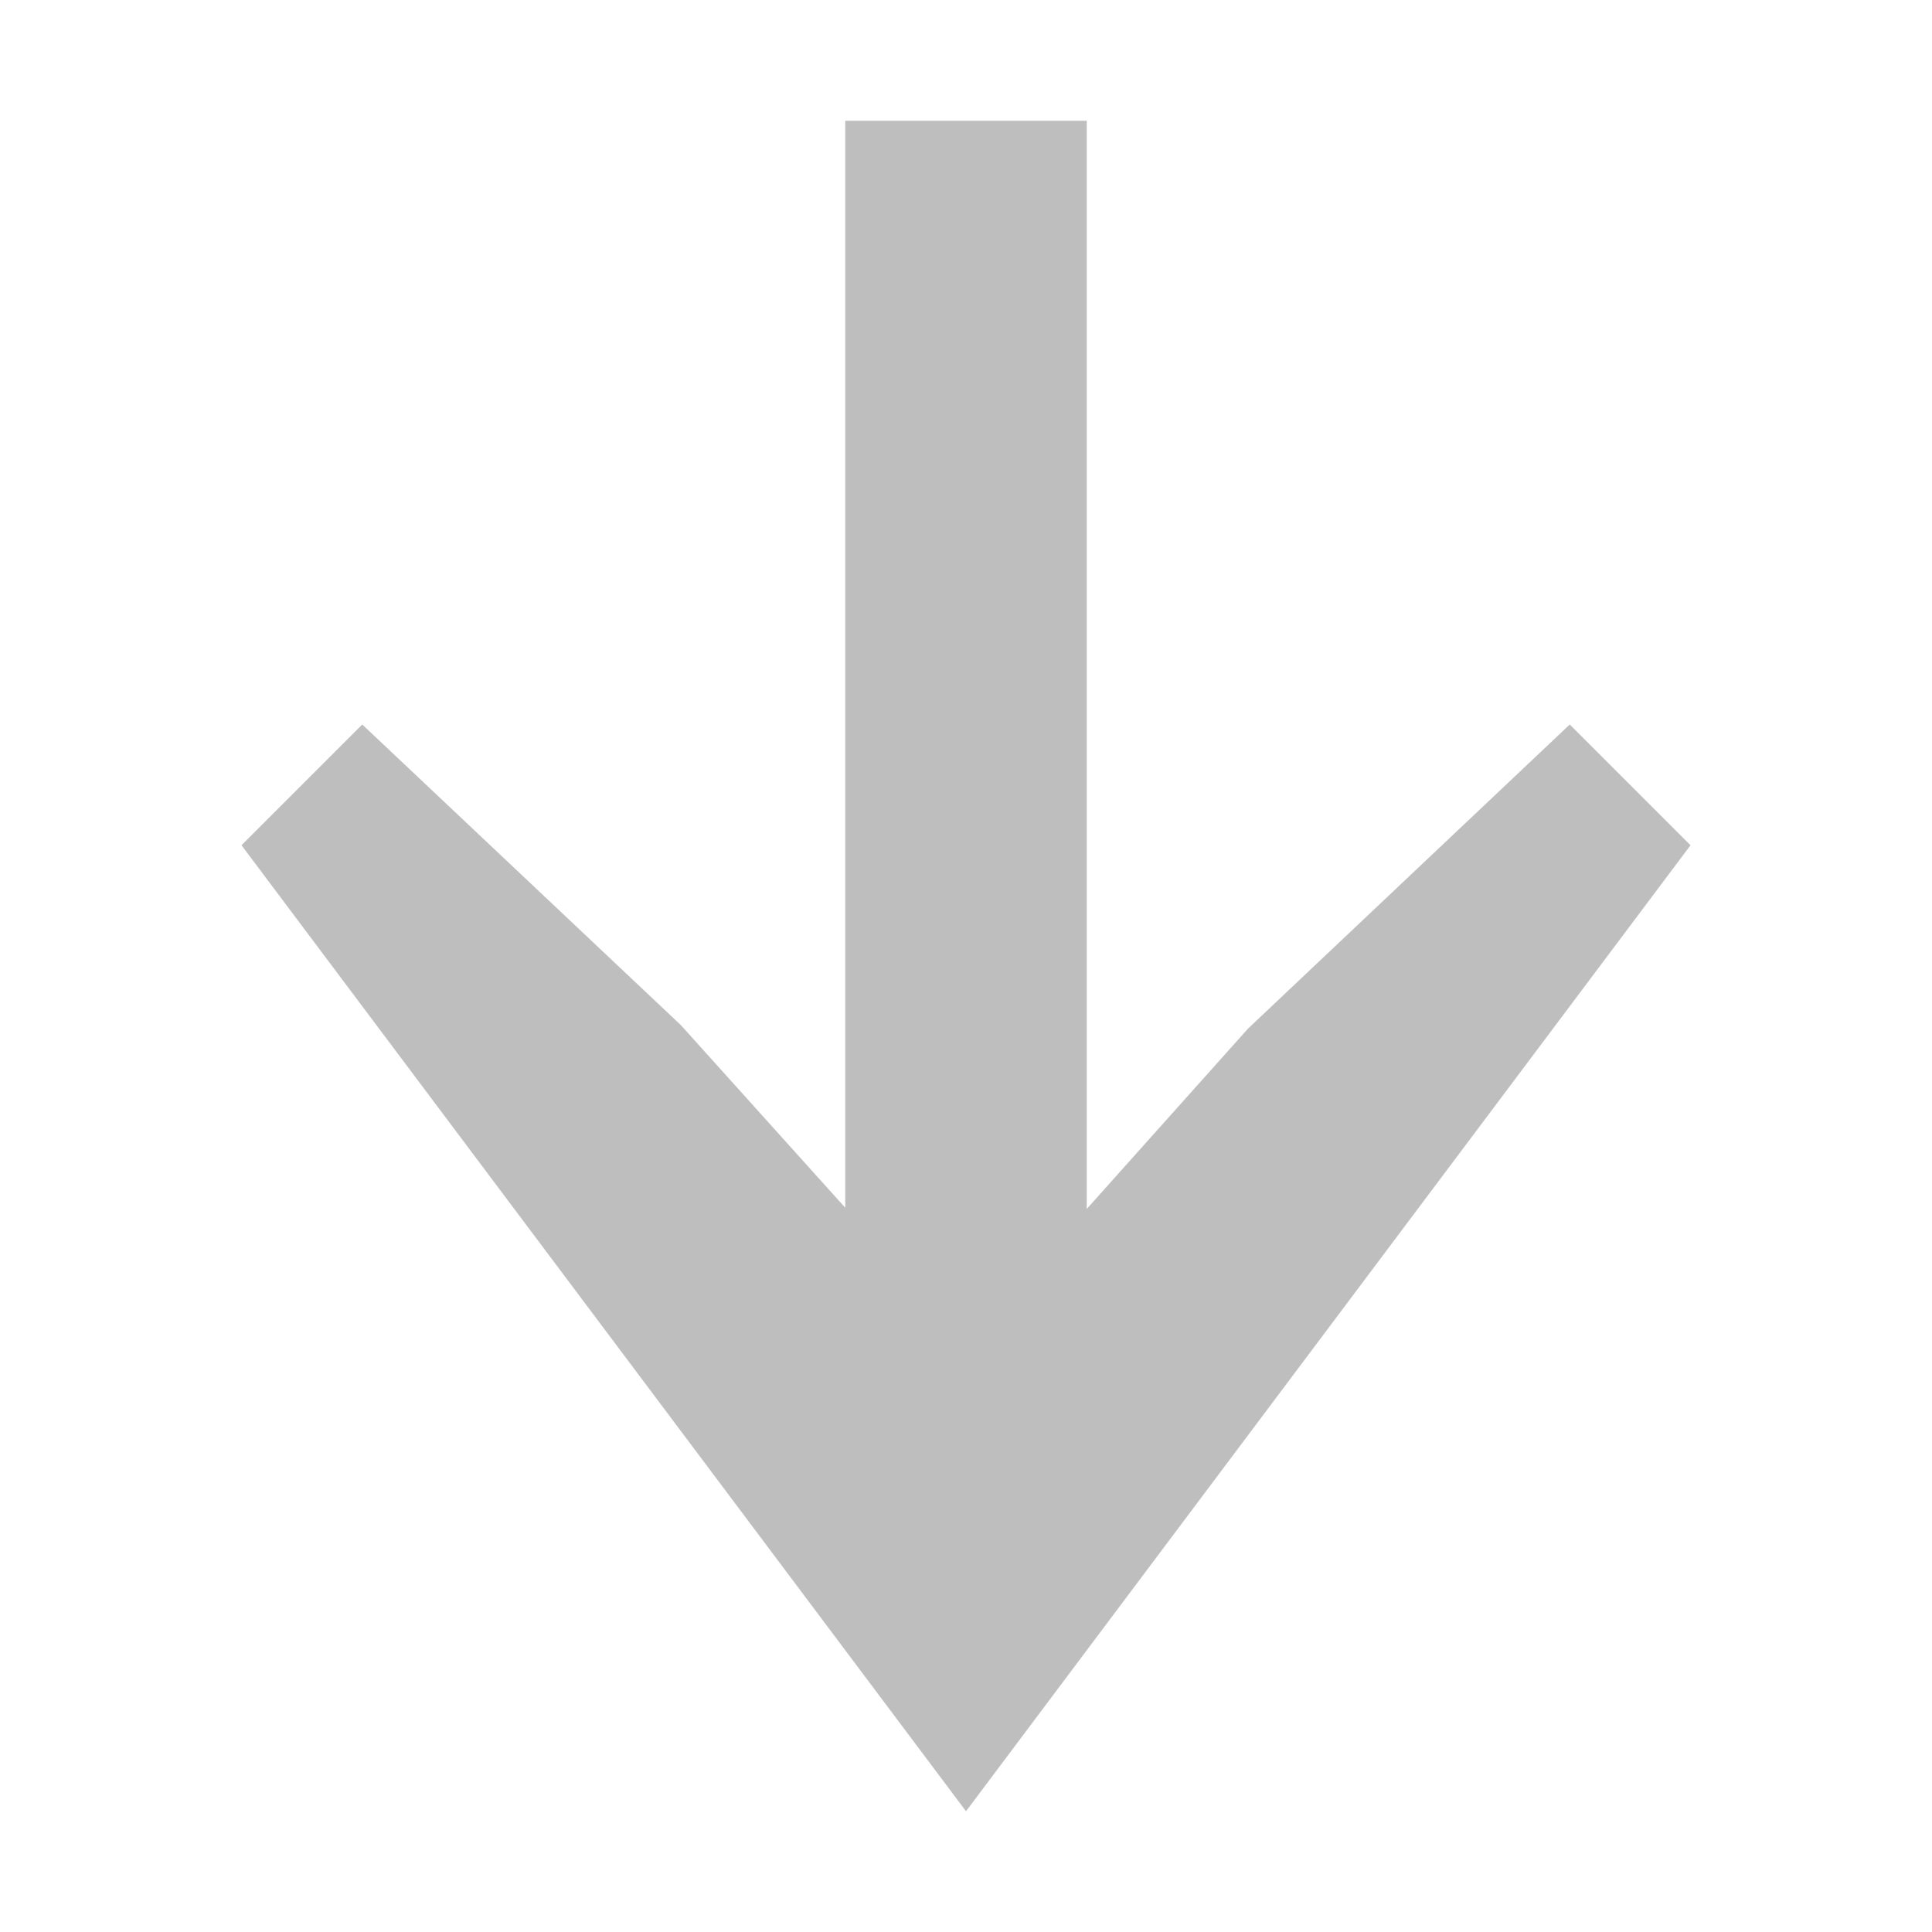
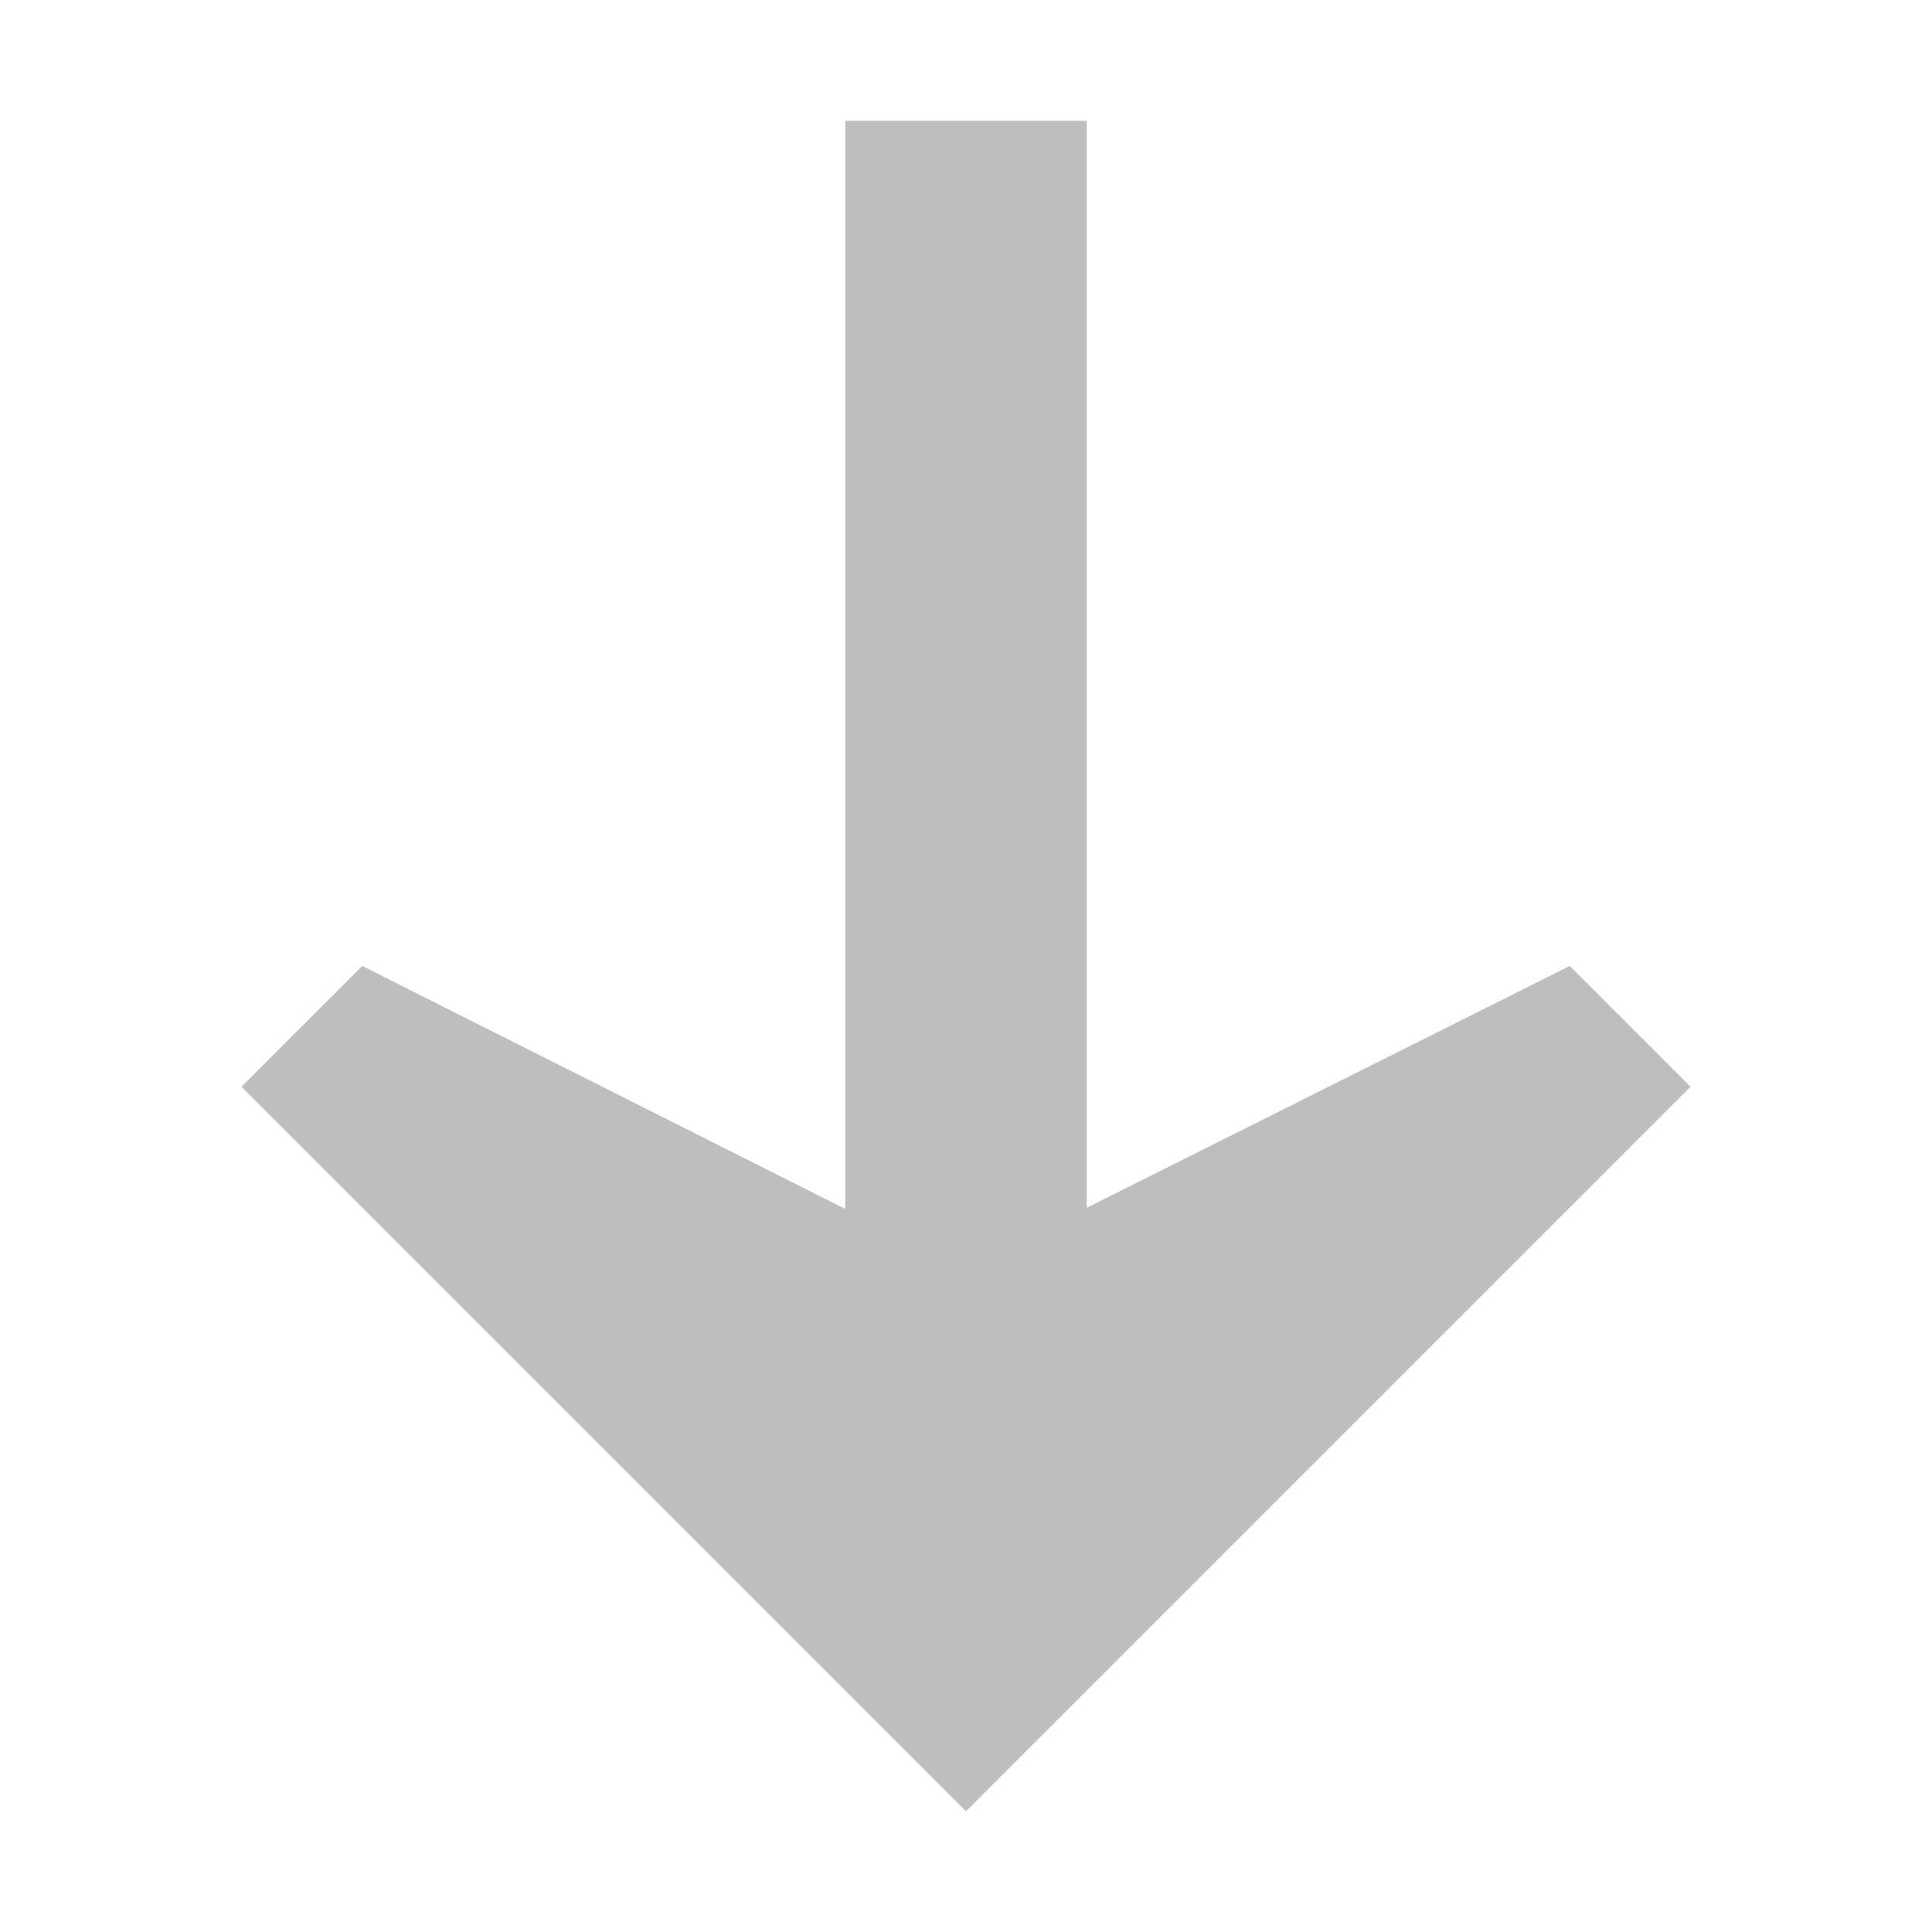
<svg xmlns="http://www.w3.org/2000/svg" height="16" width="16">
-   <path d="m14 7-6 8-6-8 1-1 2.639 2.49 1.361 1.512v-9.002h2v9.012l1.336-1.494 2.664-2.518z" fill="#bebebe" />
+   <path d="m2 9 6 6 6-6-1-1-4 2.002v-9.002h-2v9.012l-4-2.012z" fill="#bebebe" />
</svg>
